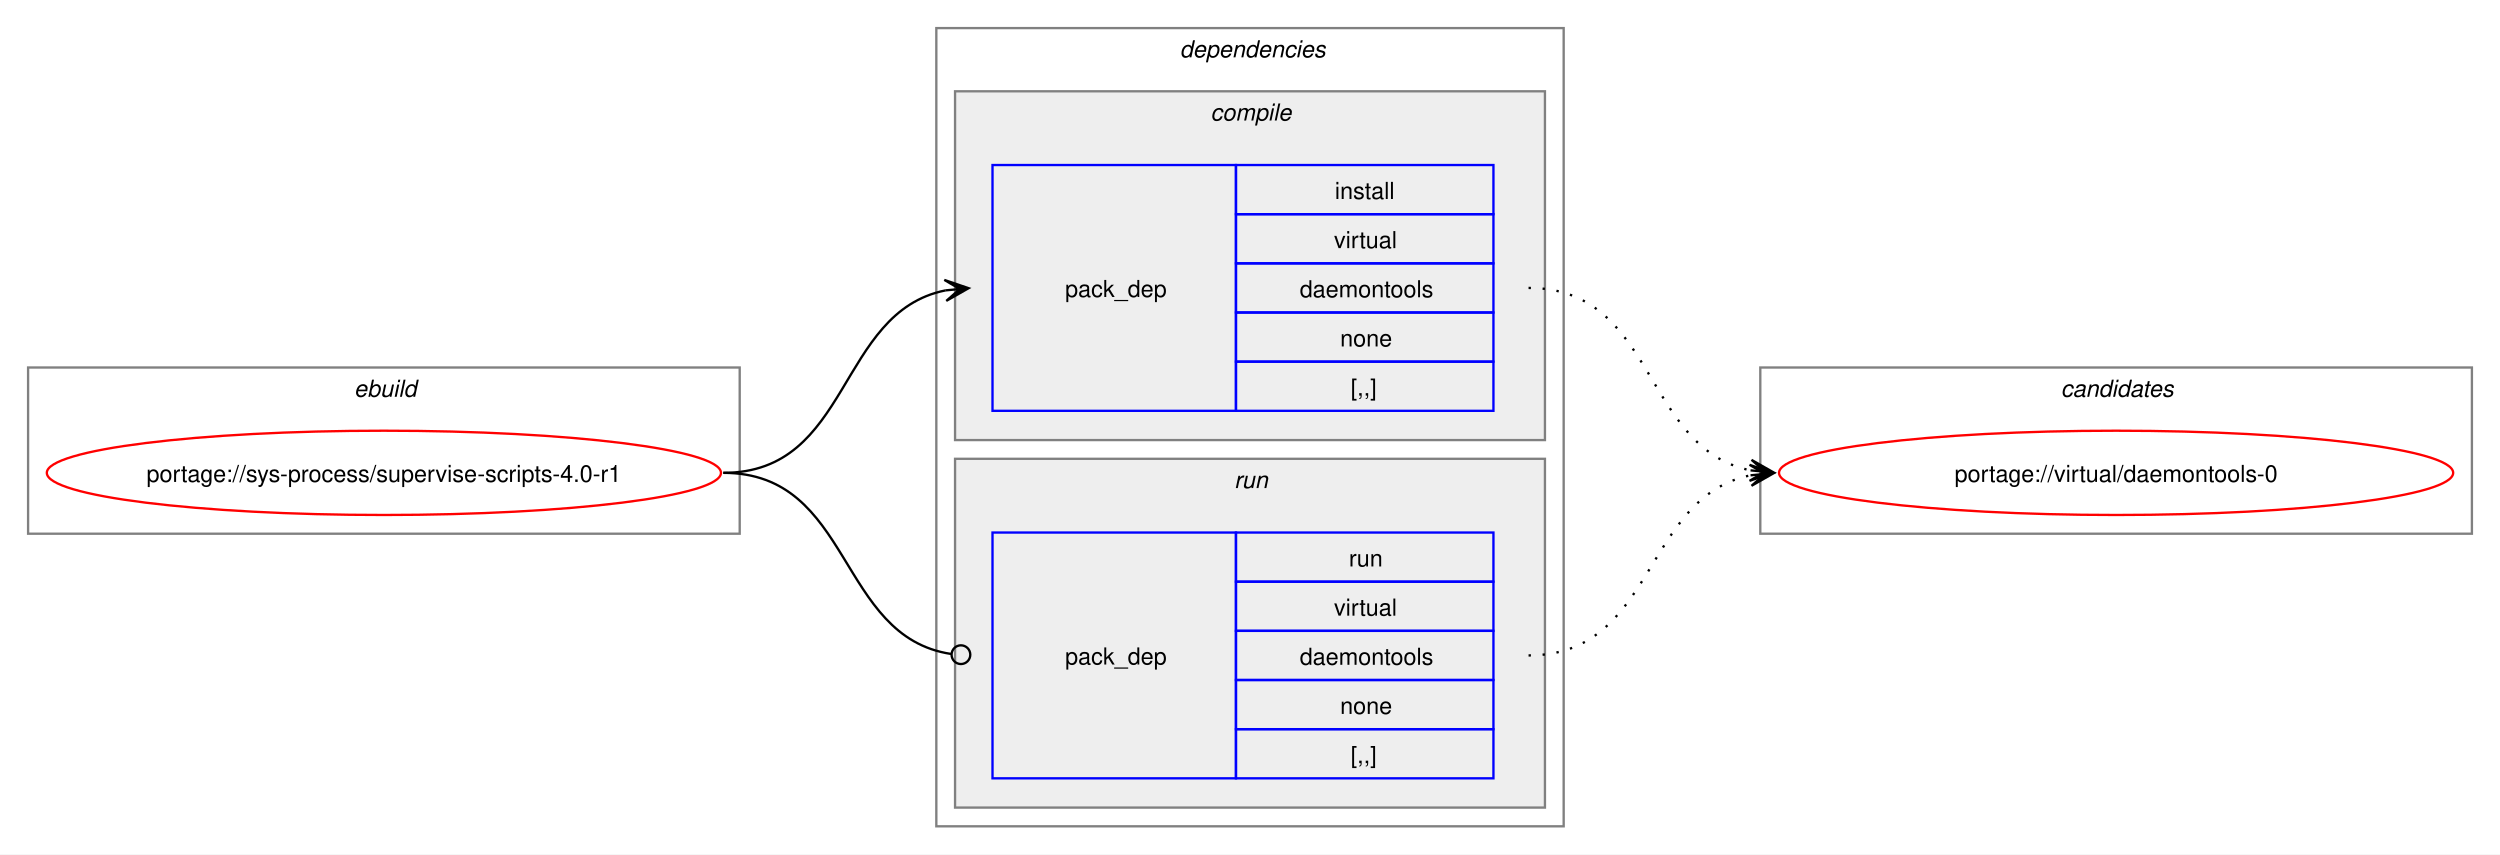
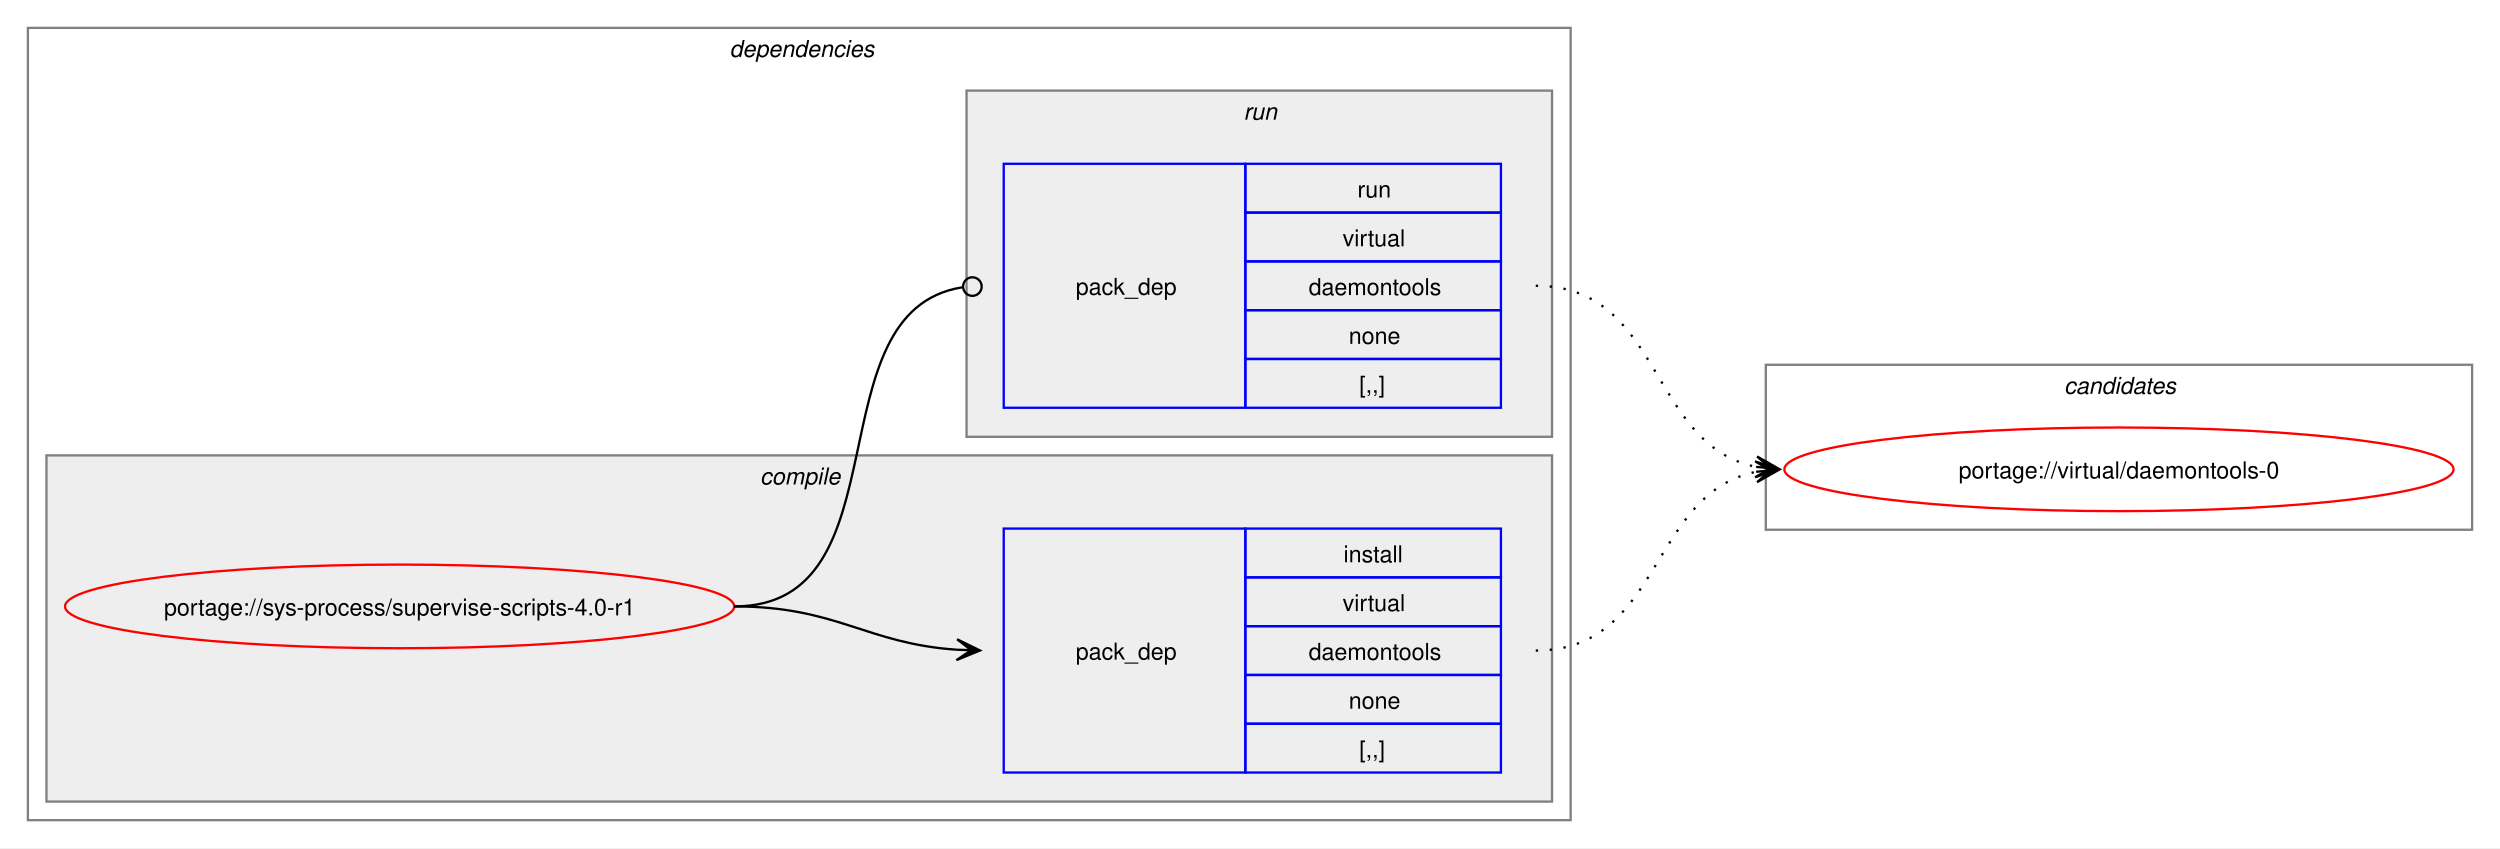
- <svg xmlns="http://www.w3.org/2000/svg" xmlns:xlink="http://www.w3.org/1999/xlink" width="1068pt" height="365pt" viewBox="0.00 0.00 1068.00 365.00">
+ <svg xmlns="http://www.w3.org/2000/svg" xmlns:xlink="http://www.w3.org/1999/xlink" width="1076pt" height="365pt" viewBox="0.00 0.00 1076.00 365.00">
  <g id="graph0" class="graph" transform="scale(1 1) rotate(0) translate(4 361)">
-     <polygon fill="white" stroke="none" points="-4,4 -4,-361 1064,-361 1064,4 -4,4" />
-     <g id="clust1" class="cluster">
-       <polygon fill="none" stroke="gray" points="8,-133 8,-204 312,-204 312,-133 8,-133" />
-       <text text-anchor="start" x="147.25" y="-191.5" font-family="Helvetica,sans-Serif" font-style="italic" font-size="10.00">ebuild</text>
-     </g>
+     <polygon fill="white" stroke="none" points="-4,4 -4,-361 1072,-361 1072,4 -4,4" />
    <g id="clust2" class="cluster">
-       <polygon fill="none" stroke="gray" points="396,-8 396,-349 664,-349 664,-8 396,-8" />
-       <text text-anchor="start" x="500" y="-336.5" font-family="Helvetica,sans-Serif" font-style="italic" font-size="10.00">dependencies</text>
+       <polygon fill="none" stroke="gray" points="8,-8 8,-349 672,-349 672,-8 8,-8" />
+       <text text-anchor="start" x="310" y="-336.5" font-family="Helvetica,sans-Serif" font-style="italic" font-size="10.00">dependencies</text>
    </g>
    <g id="clust3" class="cluster">
-       <polygon fill="#eeeeee" stroke="gray" points="404,-173 404,-322 656,-322 656,-173 404,-173" />
-       <text text-anchor="start" x="513.12" y="-309.5" font-family="Helvetica,sans-Serif" font-style="italic" font-size="10.00">compile</text>
+       <polygon fill="#eeeeee" stroke="gray" points="16,-16 16,-165 664,-165 664,-16 16,-16" />
+       <text text-anchor="start" x="323.12" y="-152.5" font-family="Helvetica,sans-Serif" font-style="italic" font-size="10.00">compile</text>
    </g>
    <g id="clust6" class="cluster">
-       <polygon fill="#eeeeee" stroke="gray" points="404,-16 404,-165 656,-165 656,-16 404,-16" />
-       <text text-anchor="start" x="523.25" y="-152.5" font-family="Helvetica,sans-Serif" font-style="italic" font-size="10.00">run</text>
+       <polygon fill="#eeeeee" stroke="gray" points="412,-173 412,-322 664,-322 664,-173 412,-173" />
+       <text text-anchor="start" x="531.25" y="-309.5" font-family="Helvetica,sans-Serif" font-style="italic" font-size="10.00">run</text>
    </g>
    <g id="clust8" class="cluster">
-       <polygon fill="none" stroke="gray" points="748,-133 748,-204 1052,-204 1052,-133 748,-133" />
-       <text text-anchor="start" x="876.38" y="-191.5" font-family="Helvetica,sans-Serif" font-style="italic" font-size="10.00">candidates</text>
+       <polygon fill="none" stroke="gray" points="756,-133 756,-204 1060,-204 1060,-133 756,-133" />
+       <text text-anchor="start" x="884.38" y="-191.5" font-family="Helvetica,sans-Serif" font-style="italic" font-size="10.00">candidates</text>
    </g>
    <g id="node1" class="node">
      <g id="a_node1">
        <a xlink:href="../sys-process/supervise-scripts-4.0-r1.svg" xlink:title="portage://sys-process/supervise-scripts-4.0-r1">
-           <ellipse fill="none" stroke="red" cx="160" cy="-159" rx="144" ry="18" />
-           <text text-anchor="middle" x="160" y="-155.12" font-family="Helvetica,sans-Serif" font-size="10.00">portage://sys-process/supervise-scripts-4.0-r1</text>
+           <ellipse fill="none" stroke="red" cx="168" cy="-100" rx="144" ry="18" />
+           <text text-anchor="middle" x="168" y="-96.12" font-family="Helvetica,sans-Serif" font-size="10.00">portage://sys-process/supervise-scripts-4.0-r1</text>
        </a>
      </g>
    </g>
    <g id="node2" class="node">
-       <polygon fill="none" stroke="blue" points="420,-185.5 420,-290.5 524,-290.5 524,-185.5 420,-185.5" />
-       <text text-anchor="start" x="451" y="-234.12" font-family="Helvetica,sans-Serif" font-size="10.00">pack_dep</text>
-       <polygon fill="none" stroke="blue" points="524,-269.5 524,-290.5 634,-290.5 634,-269.5 524,-269.5" />
-       <text text-anchor="start" x="566.25" y="-276" font-family="Helvetica,sans-Serif" font-size="10.00">install</text>
-       <polygon fill="none" stroke="blue" points="524,-248.5 524,-269.5 634,-269.5 634,-248.5 524,-248.5" />
-       <text text-anchor="start" x="565.88" y="-255" font-family="Helvetica,sans-Serif" font-size="10.00">virtual</text>
-       <polygon fill="none" stroke="blue" points="524,-227.5 524,-248.5 634,-248.5 634,-227.5 524,-227.5" />
-       <text text-anchor="start" x="551.25" y="-234" font-family="Helvetica,sans-Serif" font-size="10.00">daemontools</text>
-       <polygon fill="none" stroke="blue" points="524,-206.5 524,-227.5 634,-227.5 634,-206.5 524,-206.5" />
-       <text text-anchor="start" x="568.5" y="-213" font-family="Helvetica,sans-Serif" font-size="10.00">none</text>
-       <polygon fill="none" stroke="blue" points="524,-185.5 524,-206.5 634,-206.5 634,-185.5 524,-185.5" />
-       <text text-anchor="start" x="573" y="-192" font-family="Helvetica,sans-Serif" font-size="10.00">[,,]</text>
+       <polygon fill="none" stroke="blue" points="428,-28.5 428,-133.5 532,-133.5 532,-28.5 428,-28.5" />
+       <text text-anchor="start" x="459" y="-77.12" font-family="Helvetica,sans-Serif" font-size="10.00">pack_dep</text>
+       <polygon fill="none" stroke="blue" points="532,-112.5 532,-133.5 642,-133.5 642,-112.5 532,-112.5" />
+       <text text-anchor="start" x="574.25" y="-119" font-family="Helvetica,sans-Serif" font-size="10.00">install</text>
+       <polygon fill="none" stroke="blue" points="532,-91.5 532,-112.5 642,-112.5 642,-91.5 532,-91.5" />
+       <text text-anchor="start" x="573.88" y="-98" font-family="Helvetica,sans-Serif" font-size="10.00">virtual</text>
+       <polygon fill="none" stroke="blue" points="532,-70.5 532,-91.5 642,-91.5 642,-70.5 532,-70.5" />
+       <text text-anchor="start" x="559.25" y="-77" font-family="Helvetica,sans-Serif" font-size="10.00">daemontools</text>
+       <polygon fill="none" stroke="blue" points="532,-49.5 532,-70.5 642,-70.5 642,-49.5 532,-49.5" />
+       <text text-anchor="start" x="576.5" y="-56" font-family="Helvetica,sans-Serif" font-size="10.00">none</text>
+       <polygon fill="none" stroke="blue" points="532,-28.5 532,-49.5 642,-49.5 642,-28.5 532,-28.5" />
+       <text text-anchor="start" x="581" y="-35" font-family="Helvetica,sans-Serif" font-size="10.00">[,,]</text>
    </g>
    <g id="edge1" class="edge">
-       <path fill="none" stroke="black" d="M305,-159C359.74,-159 353.49,-227.57 399.89,-236.94" />
-       <polygon fill="black" stroke="black" points="409.79,-237.88 399.41,-241.42 406.02,-237.53 399.83,-236.94 399.83,-236.94 399.83,-236.94 406.02,-237.53 400.26,-232.46 409.79,-237.88" />
+       <path fill="none" stroke="black" d="M312,-100C356.34,-100 368.74,-83.99 407.84,-81.36" />
+       <polygon fill="black" stroke="black" points="417.78,-81.04 407.93,-85.86 414,-81.16 407.79,-81.36 407.79,-81.36 407.79,-81.36 414,-81.16 407.64,-76.87 417.78,-81.04" />
    </g>
    <g id="node3" class="node">
-       <polygon fill="none" stroke="blue" points="420,-28.5 420,-133.5 524,-133.5 524,-28.5 420,-28.5" />
-       <text text-anchor="start" x="451" y="-77.12" font-family="Helvetica,sans-Serif" font-size="10.00">pack_dep</text>
-       <polygon fill="none" stroke="blue" points="524,-112.5 524,-133.5 634,-133.5 634,-112.5 524,-112.5" />
-       <text text-anchor="start" x="572.25" y="-119" font-family="Helvetica,sans-Serif" font-size="10.00">run</text>
-       <polygon fill="none" stroke="blue" points="524,-91.5 524,-112.5 634,-112.5 634,-91.5 524,-91.5" />
-       <text text-anchor="start" x="565.88" y="-98" font-family="Helvetica,sans-Serif" font-size="10.00">virtual</text>
-       <polygon fill="none" stroke="blue" points="524,-70.5 524,-91.5 634,-91.5 634,-70.5 524,-70.5" />
-       <text text-anchor="start" x="551.25" y="-77" font-family="Helvetica,sans-Serif" font-size="10.00">daemontools</text>
-       <polygon fill="none" stroke="blue" points="524,-49.5 524,-70.5 634,-70.5 634,-49.5 524,-49.5" />
-       <text text-anchor="start" x="568.5" y="-56" font-family="Helvetica,sans-Serif" font-size="10.00">none</text>
-       <polygon fill="none" stroke="blue" points="524,-28.5 524,-49.5 634,-49.5 634,-28.5 524,-28.5" />
-       <text text-anchor="start" x="573" y="-35" font-family="Helvetica,sans-Serif" font-size="10.00">[,,]</text>
+       <polygon fill="none" stroke="blue" points="428,-185.5 428,-290.5 532,-290.5 532,-185.5 428,-185.5" />
+       <text text-anchor="start" x="459" y="-234.12" font-family="Helvetica,sans-Serif" font-size="10.00">pack_dep</text>
+       <polygon fill="none" stroke="blue" points="532,-269.5 532,-290.5 642,-290.5 642,-269.5 532,-269.5" />
+       <text text-anchor="start" x="580.25" y="-276" font-family="Helvetica,sans-Serif" font-size="10.00">run</text>
+       <polygon fill="none" stroke="blue" points="532,-248.5 532,-269.5 642,-269.5 642,-248.5 532,-248.5" />
+       <text text-anchor="start" x="573.88" y="-255" font-family="Helvetica,sans-Serif" font-size="10.00">virtual</text>
+       <polygon fill="none" stroke="blue" points="532,-227.5 532,-248.5 642,-248.5 642,-227.5 532,-227.5" />
+       <text text-anchor="start" x="559.25" y="-234" font-family="Helvetica,sans-Serif" font-size="10.00">daemontools</text>
+       <polygon fill="none" stroke="blue" points="532,-206.5 532,-227.5 642,-227.5 642,-206.5 532,-206.5" />
+       <text text-anchor="start" x="576.5" y="-213" font-family="Helvetica,sans-Serif" font-size="10.00">none</text>
+       <polygon fill="none" stroke="blue" points="532,-185.5 532,-206.5 642,-206.5 642,-185.5 532,-185.5" />
+       <text text-anchor="start" x="581" y="-192" font-family="Helvetica,sans-Serif" font-size="10.00">[,,]</text>
    </g>
    <g id="edge2" class="edge">
-       <path fill="none" stroke="black" d="M305,-159C360.41,-159 353.47,-89.01 402.31,-81.63" />
-       <ellipse fill="none" stroke="black" cx="406.51" cy="-81.32" rx="4" ry="4" />
+       <path fill="none" stroke="black" d="M312,-100C386.43,-100 345.13,-226.91 410.07,-237.32" />
+       <ellipse fill="none" stroke="black" cx="414.51" cy="-237.66" rx="4" ry="4" />
    </g>
    <g id="node4" class="node">
      <g id="a_node4">
        <a xlink:href="../virtual/daemontools-0.svg" xlink:title="portage://virtual/daemontools-0">
-           <ellipse fill="none" stroke="red" cx="900" cy="-159" rx="144" ry="18" />
-           <text text-anchor="middle" x="900" y="-155.12" font-family="Helvetica,sans-Serif" font-size="10.00">portage://virtual/daemontools-0</text>
+           <ellipse fill="none" stroke="red" cx="908" cy="-159" rx="144" ry="18" />
+           <text text-anchor="middle" x="908" y="-155.12" font-family="Helvetica,sans-Serif" font-size="10.00">portage://virtual/daemontools-0</text>
        </a>
      </g>
    </g>
    <g id="edge3" class="edge">
-       <path fill="none" stroke="black" stroke-dasharray="1,5" d="M649,-238C703.74,-238 697.49,-169.43 743.89,-160.06" />
-       <polygon fill="black" stroke="black" points="753.79,-159.12 744.26,-164.54 750.02,-159.47 743.83,-160.06 743.83,-160.06 743.83,-160.06 750.02,-159.47 743.41,-155.58 753.79,-159.12" />
+       <path fill="none" stroke="black" stroke-dasharray="1,5" d="M657,-81C711.49,-81 705.69,-148.7 751.93,-157.96" />
+       <polygon fill="black" stroke="black" points="761.79,-158.89 751.41,-162.43 758.02,-158.53 751.83,-157.95 751.83,-157.95 751.83,-157.95 758.02,-158.53 752.25,-153.47 761.79,-158.89" />
    </g>
    <g id="edge4" class="edge">
-       <path fill="none" stroke="black" stroke-dasharray="1,5" d="M649,-81C703.49,-81 697.69,-148.7 743.93,-157.96" />
-       <polygon fill="black" stroke="black" points="753.79,-158.89 743.41,-162.43 750.02,-158.53 743.83,-157.95 743.83,-157.95 743.83,-157.95 750.02,-158.53 744.25,-153.47 753.79,-158.89" />
+       <path fill="none" stroke="black" stroke-dasharray="1,5" d="M657,-238C711.74,-238 705.49,-169.43 751.89,-160.06" />
+       <polygon fill="black" stroke="black" points="761.79,-159.12 752.26,-164.54 758.02,-159.47 751.83,-160.06 751.83,-160.06 751.83,-160.06 758.02,-159.47 751.41,-155.58 761.79,-159.12" />
    </g>
  </g>
</svg>
